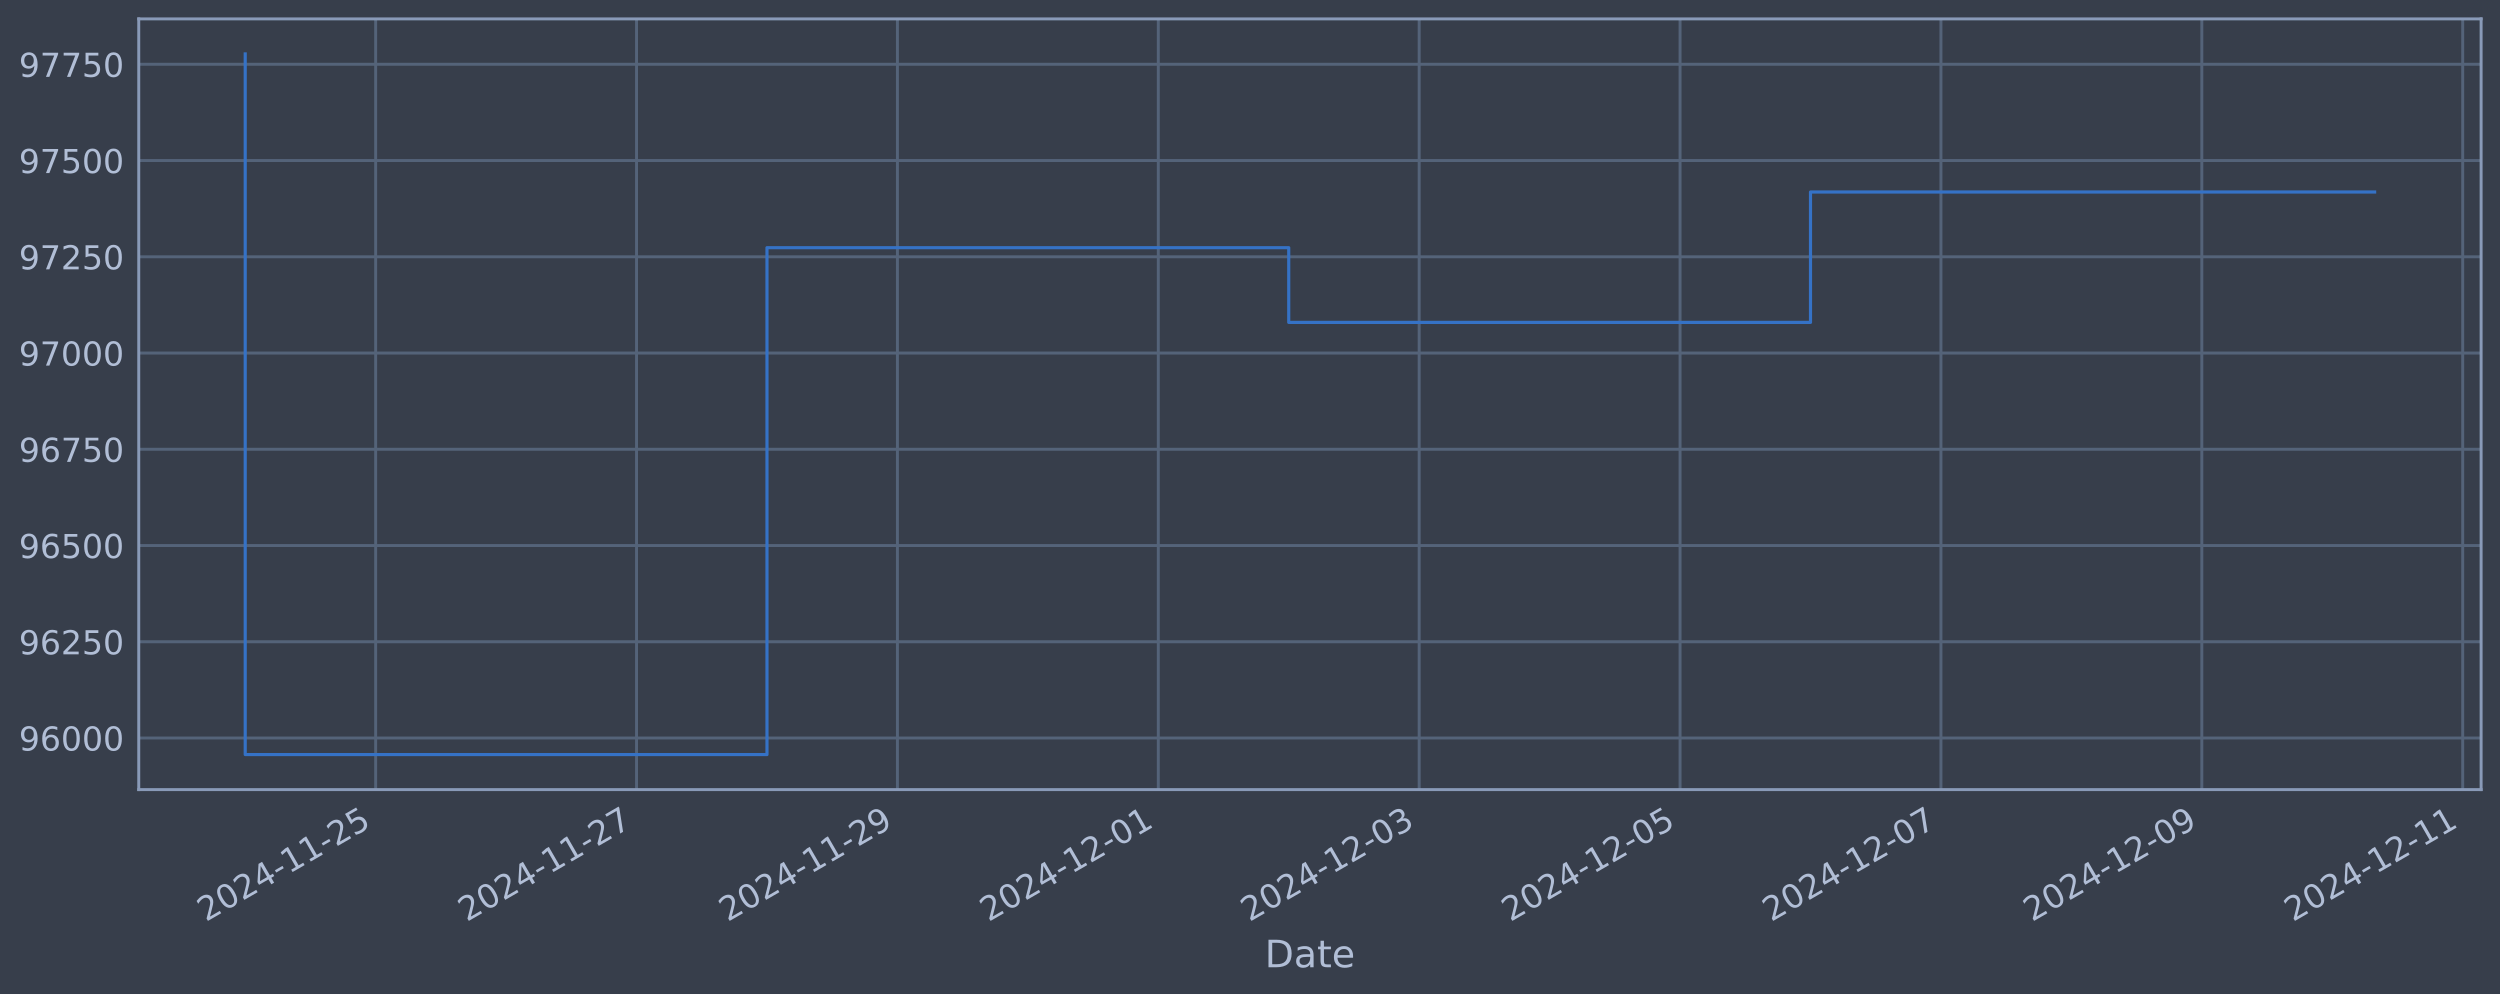
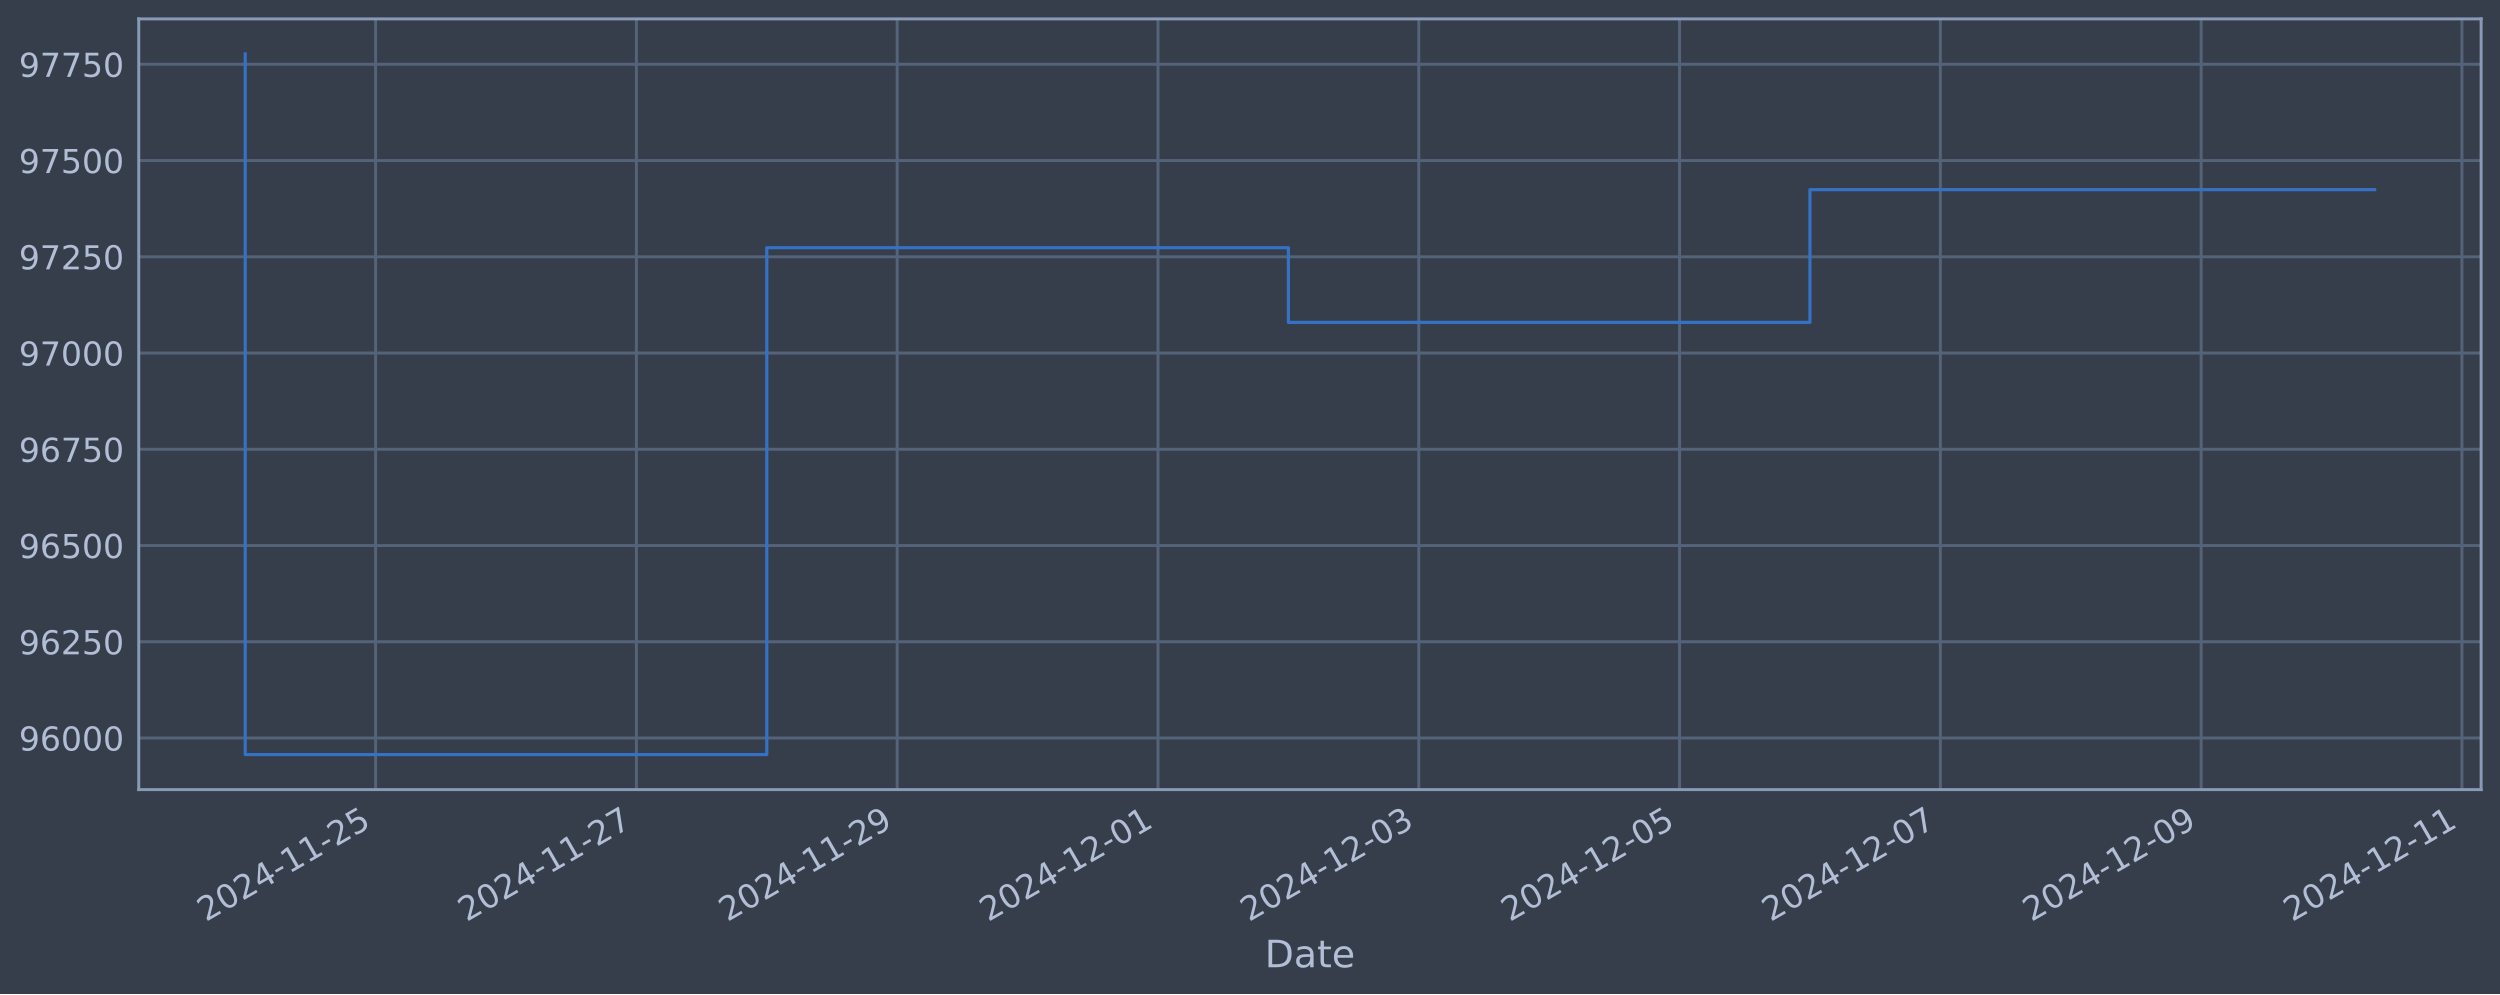
<svg xmlns="http://www.w3.org/2000/svg" xmlns:xlink="http://www.w3.org/1999/xlink" width="952.884pt" height="378.87pt" viewBox="0 0 952.884 378.87" version="1.1">
  <defs>
    <style type="text/css">*{stroke-linejoin: round; stroke-linecap: butt}</style>
  </defs>
  <g id="figure_1">
    <g id="patch_1">
      <path d="M 0 378.87  L 952.884 378.87  L 952.884 0  L 0 0  z " style="fill: #373e4b" />
    </g>
    <g id="axes_1">
      <g id="patch_2">
        <path d="M 52.884 300.96  L 945.684 300.96  L 945.684 7.2  L 52.884 7.2  z " style="fill: #373e4b" />
      </g>
      <g id="matplotlib.axis_1">
        <g id="xtick_1">
          <g id="line2d_1">
-             <path d="M 143.183 300.96  L 143.183 7.2  " clip-path="url(#pb017321e16)" style="fill: none; stroke: #546379; stroke-width: 1.12; stroke-linecap: square" />
+             <path d="M 143.166 300.96  L 143.166 7.2  " clip-path="url(#p9909af1622)" style="fill: none; stroke: #546379; stroke-width: 1.12; stroke-linecap: square" />
          </g>
          <g id="line2d_2" />
          <g id="text_1">
-             <g style="fill: #b1bed6" transform="translate(78.45766 351.4642) rotate(-30) scale(0.126 -0.126)">
+             <g style="fill: #b1bed6" transform="translate(78.44061 351.4642) rotate(-30) scale(0.126 -0.126)">
              <defs>
                <path id="DejaVuSans-32" d="M 1228 531  L 3431 531  L 3431 0  L 469 0  L 469 531  Q 828 903 1448 1529  Q 2069 2156 2228 2338  Q 2531 2678 2651 2914  Q 2772 3150 2772 3378  Q 2772 3750 2511 3984  Q 2250 4219 1831 4219  Q 1534 4219 1204 4116  Q 875 4013 500 3803  L 500 4441  Q 881 4594 1212 4672  Q 1544 4750 1819 4750  Q 2544 4750 2975 4387  Q 3406 4025 3406 3419  Q 3406 3131 3298 2873  Q 3191 2616 2906 2266  Q 2828 2175 2409 1742  Q 1991 1309 1228 531  z " transform="scale(0.015625)" />
                <path id="DejaVuSans-30" d="M 2034 4250  Q 1547 4250 1301 3770  Q 1056 3291 1056 2328  Q 1056 1369 1301 889  Q 1547 409 2034 409  Q 2525 409 2770 889  Q 3016 1369 3016 2328  Q 3016 3291 2770 3770  Q 2525 4250 2034 4250  z M 2034 4750  Q 2819 4750 3233 4129  Q 3647 3509 3647 2328  Q 3647 1150 3233 529  Q 2819 -91 2034 -91  Q 1250 -91 836 529  Q 422 1150 422 2328  Q 422 3509 836 4129  Q 1250 4750 2034 4750  z " transform="scale(0.015625)" />
                <path id="DejaVuSans-34" d="M 2419 4116  L 825 1625  L 2419 1625  L 2419 4116  z M 2253 4666  L 3047 4666  L 3047 1625  L 3713 1625  L 3713 1100  L 3047 1100  L 3047 0  L 2419 0  L 2419 1100  L 313 1100  L 313 1709  L 2253 4666  z " transform="scale(0.015625)" />
                <path id="DejaVuSans-2d" d="M 313 2009  L 1997 2009  L 1997 1497  L 313 1497  L 313 2009  z " transform="scale(0.015625)" />
                <path id="DejaVuSans-31" d="M 794 531  L 1825 531  L 1825 4091  L 703 3866  L 703 4441  L 1819 4666  L 2450 4666  L 2450 531  L 3481 531  L 3481 0  L 794 0  L 794 531  z " transform="scale(0.015625)" />
                <path id="DejaVuSans-35" d="M 691 4666  L 3169 4666  L 3169 4134  L 1269 4134  L 1269 2991  Q 1406 3038 1543 3061  Q 1681 3084 1819 3084  Q 2600 3084 3056 2656  Q 3513 2228 3513 1497  Q 3513 744 3044 326  Q 2575 -91 1722 -91  Q 1428 -91 1123 -41  Q 819 9 494 109  L 494 744  Q 775 591 1075 516  Q 1375 441 1709 441  Q 2250 441 2565 725  Q 2881 1009 2881 1497  Q 2881 1984 2565 2268  Q 2250 2553 1709 2553  Q 1456 2553 1204 2497  Q 953 2441 691 2322  L 691 4666  z " transform="scale(0.015625)" />
              </defs>
              <use xlink:href="#DejaVuSans-32" />
              <use xlink:href="#DejaVuSans-30" x="63.623" />
              <use xlink:href="#DejaVuSans-32" x="127.246" />
              <use xlink:href="#DejaVuSans-34" x="190.869" />
              <use xlink:href="#DejaVuSans-2d" x="254.492" />
              <use xlink:href="#DejaVuSans-31" x="290.576" />
              <use xlink:href="#DejaVuSans-31" x="354.199" />
              <use xlink:href="#DejaVuSans-2d" x="417.822" />
              <use xlink:href="#DejaVuSans-32" x="453.906" />
              <use xlink:href="#DejaVuSans-35" x="517.529" />
            </g>
          </g>
        </g>
        <g id="xtick_2">
          <g id="line2d_3">
-             <path d="M 242.618 300.96  L 242.618 7.2  " clip-path="url(#pb017321e16)" style="fill: none; stroke: #546379; stroke-width: 1.12; stroke-linecap: square" />
+             <path d="M 242.567 300.96  L 242.567 7.2  " clip-path="url(#p9909af1622)" style="fill: none; stroke: #546379; stroke-width: 1.12; stroke-linecap: square" />
          </g>
          <g id="line2d_4" />
          <g id="text_2">
-             <g style="fill: #b1bed6" transform="translate(177.8929 351.4642) rotate(-30) scale(0.126 -0.126)">
+             <g style="fill: #b1bed6" transform="translate(177.8417 351.4642) rotate(-30) scale(0.126 -0.126)">
              <defs>
                <path id="DejaVuSans-37" d="M 525 4666  L 3525 4666  L 3525 4397  L 1831 0  L 1172 0  L 2766 4134  L 525 4134  L 525 4666  z " transform="scale(0.015625)" />
              </defs>
              <use xlink:href="#DejaVuSans-32" />
              <use xlink:href="#DejaVuSans-30" x="63.623" />
              <use xlink:href="#DejaVuSans-32" x="127.246" />
              <use xlink:href="#DejaVuSans-34" x="190.869" />
              <use xlink:href="#DejaVuSans-2d" x="254.492" />
              <use xlink:href="#DejaVuSans-31" x="290.576" />
              <use xlink:href="#DejaVuSans-31" x="354.199" />
              <use xlink:href="#DejaVuSans-2d" x="417.822" />
              <use xlink:href="#DejaVuSans-32" x="453.906" />
              <use xlink:href="#DejaVuSans-37" x="517.529" />
            </g>
          </g>
        </g>
        <g id="xtick_3">
          <g id="line2d_5">
-             <path d="M 342.054 300.96  L 342.054 7.2  " clip-path="url(#pb017321e16)" style="fill: none; stroke: #546379; stroke-width: 1.12; stroke-linecap: square" />
+             <path d="M 341.968 300.96  L 341.968 7.2  " clip-path="url(#p9909af1622)" style="fill: none; stroke: #546379; stroke-width: 1.12; stroke-linecap: square" />
          </g>
          <g id="line2d_6" />
          <g id="text_3">
-             <g style="fill: #b1bed6" transform="translate(277.3281 351.4642) rotate(-30) scale(0.126 -0.126)">
+             <g style="fill: #b1bed6" transform="translate(277.2428 351.4642) rotate(-30) scale(0.126 -0.126)">
              <defs>
                <path id="DejaVuSans-39" d="M 703 97  L 703 672  Q 941 559 1184 500  Q 1428 441 1663 441  Q 2288 441 2617 861  Q 2947 1281 2994 2138  Q 2813 1869 2534 1725  Q 2256 1581 1919 1581  Q 1219 1581 811 2004  Q 403 2428 403 3163  Q 403 3881 828 4315  Q 1253 4750 1959 4750  Q 2769 4750 3195 4129  Q 3622 3509 3622 2328  Q 3622 1225 3098 567  Q 2575 -91 1691 -91  Q 1453 -91 1209 -44  Q 966 3 703 97  z M 1959 2075  Q 2384 2075 2632 2365  Q 2881 2656 2881 3163  Q 2881 3666 2632 3958  Q 2384 4250 1959 4250  Q 1534 4250 1286 3958  Q 1038 3666 1038 3163  Q 1038 2656 1286 2365  Q 1534 2075 1959 2075  z " transform="scale(0.015625)" />
              </defs>
              <use xlink:href="#DejaVuSans-32" />
              <use xlink:href="#DejaVuSans-30" x="63.623" />
              <use xlink:href="#DejaVuSans-32" x="127.246" />
              <use xlink:href="#DejaVuSans-34" x="190.869" />
              <use xlink:href="#DejaVuSans-2d" x="254.492" />
              <use xlink:href="#DejaVuSans-31" x="290.576" />
              <use xlink:href="#DejaVuSans-31" x="354.199" />
              <use xlink:href="#DejaVuSans-2d" x="417.822" />
              <use xlink:href="#DejaVuSans-32" x="453.906" />
              <use xlink:href="#DejaVuSans-39" x="517.529" />
            </g>
          </g>
        </g>
        <g id="xtick_4">
          <g id="line2d_7">
-             <path d="M 441.489 300.96  L 441.489 7.2  " clip-path="url(#pb017321e16)" style="fill: none; stroke: #546379; stroke-width: 1.12; stroke-linecap: square" />
+             <path d="M 441.369 300.96  L 441.369 7.2  " clip-path="url(#p9909af1622)" style="fill: none; stroke: #546379; stroke-width: 1.12; stroke-linecap: square" />
          </g>
          <g id="line2d_8" />
          <g id="text_4">
-             <g style="fill: #b1bed6" transform="translate(376.7633 351.4642) rotate(-30) scale(0.126 -0.126)">
+             <g style="fill: #b1bed6" transform="translate(376.6439 351.4642) rotate(-30) scale(0.126 -0.126)">
              <use xlink:href="#DejaVuSans-32" />
              <use xlink:href="#DejaVuSans-30" x="63.623" />
              <use xlink:href="#DejaVuSans-32" x="127.246" />
              <use xlink:href="#DejaVuSans-34" x="190.869" />
              <use xlink:href="#DejaVuSans-2d" x="254.492" />
              <use xlink:href="#DejaVuSans-31" x="290.576" />
              <use xlink:href="#DejaVuSans-32" x="354.199" />
              <use xlink:href="#DejaVuSans-2d" x="417.822" />
              <use xlink:href="#DejaVuSans-30" x="453.906" />
              <use xlink:href="#DejaVuSans-31" x="517.529" />
            </g>
          </g>
        </g>
        <g id="xtick_5">
          <g id="line2d_9">
-             <path d="M 540.924 300.96  L 540.924 7.2  " clip-path="url(#pb017321e16)" style="fill: none; stroke: #546379; stroke-width: 1.12; stroke-linecap: square" />
+             <path d="M 540.77 300.96  L 540.77 7.2  " clip-path="url(#p9909af1622)" style="fill: none; stroke: #546379; stroke-width: 1.12; stroke-linecap: square" />
          </g>
          <g id="line2d_10" />
          <g id="text_5">
-             <g style="fill: #b1bed6" transform="translate(476.1985 351.4642) rotate(-30) scale(0.126 -0.126)">
+             <g style="fill: #b1bed6" transform="translate(476.045 351.4642) rotate(-30) scale(0.126 -0.126)">
              <defs>
                <path id="DejaVuSans-33" d="M 2597 2516  Q 3050 2419 3304 2112  Q 3559 1806 3559 1356  Q 3559 666 3084 287  Q 2609 -91 1734 -91  Q 1441 -91 1130 -33  Q 819 25 488 141  L 488 750  Q 750 597 1062 519  Q 1375 441 1716 441  Q 2309 441 2620 675  Q 2931 909 2931 1356  Q 2931 1769 2642 2001  Q 2353 2234 1838 2234  L 1294 2234  L 1294 2753  L 1863 2753  Q 2328 2753 2575 2939  Q 2822 3125 2822 3475  Q 2822 3834 2567 4026  Q 2313 4219 1838 4219  Q 1578 4219 1281 4162  Q 984 4106 628 3988  L 628 4550  Q 988 4650 1302 4700  Q 1616 4750 1894 4750  Q 2613 4750 3031 4423  Q 3450 4097 3450 3541  Q 3450 3153 3228 2886  Q 3006 2619 2597 2516  z " transform="scale(0.015625)" />
              </defs>
              <use xlink:href="#DejaVuSans-32" />
              <use xlink:href="#DejaVuSans-30" x="63.623" />
              <use xlink:href="#DejaVuSans-32" x="127.246" />
              <use xlink:href="#DejaVuSans-34" x="190.869" />
              <use xlink:href="#DejaVuSans-2d" x="254.492" />
              <use xlink:href="#DejaVuSans-31" x="290.576" />
              <use xlink:href="#DejaVuSans-32" x="354.199" />
              <use xlink:href="#DejaVuSans-2d" x="417.822" />
              <use xlink:href="#DejaVuSans-30" x="453.906" />
              <use xlink:href="#DejaVuSans-33" x="517.529" />
            </g>
          </g>
        </g>
        <g id="xtick_6">
          <g id="line2d_11">
-             <path d="M 640.359 300.96  L 640.359 7.2  " clip-path="url(#pb017321e16)" style="fill: none; stroke: #546379; stroke-width: 1.12; stroke-linecap: square" />
+             <path d="M 640.172 300.96  L 640.172 7.2  " clip-path="url(#p9909af1622)" style="fill: none; stroke: #546379; stroke-width: 1.12; stroke-linecap: square" />
          </g>
          <g id="line2d_12" />
          <g id="text_6">
-             <g style="fill: #b1bed6" transform="translate(575.6337 351.4642) rotate(-30) scale(0.126 -0.126)">
+             <g style="fill: #b1bed6" transform="translate(575.4461 351.4642) rotate(-30) scale(0.126 -0.126)">
              <use xlink:href="#DejaVuSans-32" />
              <use xlink:href="#DejaVuSans-30" x="63.623" />
              <use xlink:href="#DejaVuSans-32" x="127.246" />
              <use xlink:href="#DejaVuSans-34" x="190.869" />
              <use xlink:href="#DejaVuSans-2d" x="254.492" />
              <use xlink:href="#DejaVuSans-31" x="290.576" />
              <use xlink:href="#DejaVuSans-32" x="354.199" />
              <use xlink:href="#DejaVuSans-2d" x="417.822" />
              <use xlink:href="#DejaVuSans-30" x="453.906" />
              <use xlink:href="#DejaVuSans-35" x="517.529" />
            </g>
          </g>
        </g>
        <g id="xtick_7">
          <g id="line2d_13">
-             <path d="M 739.794 300.96  L 739.794 7.2  " clip-path="url(#pb017321e16)" style="fill: none; stroke: #546379; stroke-width: 1.12; stroke-linecap: square" />
+             <path d="M 739.573 300.96  L 739.573 7.2  " clip-path="url(#p9909af1622)" style="fill: none; stroke: #546379; stroke-width: 1.12; stroke-linecap: square" />
          </g>
          <g id="line2d_14" />
          <g id="text_7">
-             <g style="fill: #b1bed6" transform="translate(675.0689 351.4642) rotate(-30) scale(0.126 -0.126)">
+             <g style="fill: #b1bed6" transform="translate(674.8471 351.4642) rotate(-30) scale(0.126 -0.126)">
              <use xlink:href="#DejaVuSans-32" />
              <use xlink:href="#DejaVuSans-30" x="63.623" />
              <use xlink:href="#DejaVuSans-32" x="127.246" />
              <use xlink:href="#DejaVuSans-34" x="190.869" />
              <use xlink:href="#DejaVuSans-2d" x="254.492" />
              <use xlink:href="#DejaVuSans-31" x="290.576" />
              <use xlink:href="#DejaVuSans-32" x="354.199" />
              <use xlink:href="#DejaVuSans-2d" x="417.822" />
              <use xlink:href="#DejaVuSans-30" x="453.906" />
              <use xlink:href="#DejaVuSans-37" x="517.529" />
            </g>
          </g>
        </g>
        <g id="xtick_8">
          <g id="line2d_15">
-             <path d="M 839.23 300.96  L 839.23 7.2  " clip-path="url(#pb017321e16)" style="fill: none; stroke: #546379; stroke-width: 1.12; stroke-linecap: square" />
+             <path d="M 838.974 300.96  L 838.974 7.2  " clip-path="url(#p9909af1622)" style="fill: none; stroke: #546379; stroke-width: 1.12; stroke-linecap: square" />
          </g>
          <g id="line2d_16" />
          <g id="text_8">
-             <g style="fill: #b1bed6" transform="translate(774.5041 351.4642) rotate(-30) scale(0.126 -0.126)">
+             <g style="fill: #b1bed6" transform="translate(774.2482 351.4642) rotate(-30) scale(0.126 -0.126)">
              <use xlink:href="#DejaVuSans-32" />
              <use xlink:href="#DejaVuSans-30" x="63.623" />
              <use xlink:href="#DejaVuSans-32" x="127.246" />
              <use xlink:href="#DejaVuSans-34" x="190.869" />
              <use xlink:href="#DejaVuSans-2d" x="254.492" />
              <use xlink:href="#DejaVuSans-31" x="290.576" />
              <use xlink:href="#DejaVuSans-32" x="354.199" />
              <use xlink:href="#DejaVuSans-2d" x="417.822" />
              <use xlink:href="#DejaVuSans-30" x="453.906" />
              <use xlink:href="#DejaVuSans-39" x="517.529" />
            </g>
          </g>
        </g>
        <g id="xtick_9">
          <g id="line2d_17">
-             <path d="M 938.665 300.96  L 938.665 7.2  " clip-path="url(#pb017321e16)" style="fill: none; stroke: #546379; stroke-width: 1.12; stroke-linecap: square" />
+             <path d="M 938.375 300.96  L 938.375 7.2  " clip-path="url(#p9909af1622)" style="fill: none; stroke: #546379; stroke-width: 1.12; stroke-linecap: square" />
          </g>
          <g id="line2d_18" />
          <g id="text_9">
-             <g style="fill: #b1bed6" transform="translate(873.9393 351.4642) rotate(-30) scale(0.126 -0.126)">
+             <g style="fill: #b1bed6" transform="translate(873.6493 351.4642) rotate(-30) scale(0.126 -0.126)">
              <use xlink:href="#DejaVuSans-32" />
              <use xlink:href="#DejaVuSans-30" x="63.623" />
              <use xlink:href="#DejaVuSans-32" x="127.246" />
              <use xlink:href="#DejaVuSans-34" x="190.869" />
              <use xlink:href="#DejaVuSans-2d" x="254.492" />
              <use xlink:href="#DejaVuSans-31" x="290.576" />
              <use xlink:href="#DejaVuSans-32" x="354.199" />
              <use xlink:href="#DejaVuSans-2d" x="417.822" />
              <use xlink:href="#DejaVuSans-31" x="453.906" />
              <use xlink:href="#DejaVuSans-31" x="517.529" />
            </g>
          </g>
        </g>
        <g id="text_10">
          <g style="fill: #b1bed6" transform="translate(482.0746 368.6753) scale(0.144 -0.144)">
            <defs>
              <path id="DejaVuSans-44" d="M 1259 4147  L 1259 519  L 2022 519  Q 2988 519 3436 956  Q 3884 1394 3884 2338  Q 3884 3275 3436 3711  Q 2988 4147 2022 4147  L 1259 4147  z M 628 4666  L 1925 4666  Q 3281 4666 3915 4102  Q 4550 3538 4550 2338  Q 4550 1131 3912 565  Q 3275 0 1925 0  L 628 0  L 628 4666  z " transform="scale(0.015625)" />
              <path id="DejaVuSans-61" d="M 2194 1759  Q 1497 1759 1228 1600  Q 959 1441 959 1056  Q 959 750 1161 570  Q 1363 391 1709 391  Q 2188 391 2477 730  Q 2766 1069 2766 1631  L 2766 1759  L 2194 1759  z M 3341 1997  L 3341 0  L 2766 0  L 2766 531  Q 2569 213 2275 61  Q 1981 -91 1556 -91  Q 1019 -91 701 211  Q 384 513 384 1019  Q 384 1609 779 1909  Q 1175 2209 1959 2209  L 2766 2209  L 2766 2266  Q 2766 2663 2505 2880  Q 2244 3097 1772 3097  Q 1472 3097 1187 3025  Q 903 2953 641 2809  L 641 3341  Q 956 3463 1253 3523  Q 1550 3584 1831 3584  Q 2591 3584 2966 3190  Q 3341 2797 3341 1997  z " transform="scale(0.015625)" />
              <path id="DejaVuSans-74" d="M 1172 4494  L 1172 3500  L 2356 3500  L 2356 3053  L 1172 3053  L 1172 1153  Q 1172 725 1289 603  Q 1406 481 1766 481  L 2356 481  L 2356 0  L 1766 0  Q 1100 0 847 248  Q 594 497 594 1153  L 594 3053  L 172 3053  L 172 3500  L 594 3500  L 594 4494  L 1172 4494  z " transform="scale(0.015625)" />
              <path id="DejaVuSans-65" d="M 3597 1894  L 3597 1613  L 953 1613  Q 991 1019 1311 708  Q 1631 397 2203 397  Q 2534 397 2845 478  Q 3156 559 3463 722  L 3463 178  Q 3153 47 2828 -22  Q 2503 -91 2169 -91  Q 1331 -91 842 396  Q 353 884 353 1716  Q 353 2575 817 3079  Q 1281 3584 2069 3584  Q 2775 3584 3186 3129  Q 3597 2675 3597 1894  z M 3022 2063  Q 3016 2534 2758 2815  Q 2500 3097 2075 3097  Q 1594 3097 1305 2825  Q 1016 2553 972 2059  L 3022 2063  z " transform="scale(0.015625)" />
            </defs>
            <use xlink:href="#DejaVuSans-44" />
            <use xlink:href="#DejaVuSans-61" x="77.002" />
            <use xlink:href="#DejaVuSans-74" x="138.281" />
            <use xlink:href="#DejaVuSans-65" x="177.49" />
          </g>
        </g>
      </g>
      <g id="matplotlib.axis_2">
        <g id="ytick_1">
          <g id="line2d_19">
-             <path d="M 52.884 281.296  L 945.684 281.296  " clip-path="url(#pb017321e16)" style="fill: none; stroke: #546379; stroke-width: 1.12; stroke-linecap: square" />
+             <path d="M 52.884 281.296  L 945.684 281.296  " clip-path="url(#p9909af1622)" style="fill: none; stroke: #546379; stroke-width: 1.12; stroke-linecap: square" />
          </g>
          <g id="line2d_20" />
          <g id="text_11">
            <g style="fill: #b1bed6" transform="translate(7.2 286.0831) scale(0.126 -0.126)">
              <defs>
                <path id="DejaVuSans-36" d="M 2113 2584  Q 1688 2584 1439 2293  Q 1191 2003 1191 1497  Q 1191 994 1439 701  Q 1688 409 2113 409  Q 2538 409 2786 701  Q 3034 994 3034 1497  Q 3034 2003 2786 2293  Q 2538 2584 2113 2584  z M 3366 4563  L 3366 3988  Q 3128 4100 2886 4159  Q 2644 4219 2406 4219  Q 1781 4219 1451 3797  Q 1122 3375 1075 2522  Q 1259 2794 1537 2939  Q 1816 3084 2150 3084  Q 2853 3084 3261 2657  Q 3669 2231 3669 1497  Q 3669 778 3244 343  Q 2819 -91 2113 -91  Q 1303 -91 875 529  Q 447 1150 447 2328  Q 447 3434 972 4092  Q 1497 4750 2381 4750  Q 2619 4750 2861 4703  Q 3103 4656 3366 4563  z " transform="scale(0.015625)" />
              </defs>
              <use xlink:href="#DejaVuSans-39" />
              <use xlink:href="#DejaVuSans-36" x="63.623" />
              <use xlink:href="#DejaVuSans-30" x="127.246" />
              <use xlink:href="#DejaVuSans-30" x="190.869" />
              <use xlink:href="#DejaVuSans-30" x="254.492" />
            </g>
          </g>
        </g>
        <g id="ytick_2">
          <g id="line2d_21">
-             <path d="M 52.884 244.612  L 945.684 244.612  " clip-path="url(#pb017321e16)" style="fill: none; stroke: #546379; stroke-width: 1.12; stroke-linecap: square" />
+             <path d="M 52.884 244.612  L 945.684 244.612  " clip-path="url(#p9909af1622)" style="fill: none; stroke: #546379; stroke-width: 1.12; stroke-linecap: square" />
          </g>
          <g id="line2d_22" />
          <g id="text_12">
            <g style="fill: #b1bed6" transform="translate(7.2 249.3988) scale(0.126 -0.126)">
              <use xlink:href="#DejaVuSans-39" />
              <use xlink:href="#DejaVuSans-36" x="63.623" />
              <use xlink:href="#DejaVuSans-32" x="127.246" />
              <use xlink:href="#DejaVuSans-35" x="190.869" />
              <use xlink:href="#DejaVuSans-30" x="254.492" />
            </g>
          </g>
        </g>
        <g id="ytick_3">
          <g id="line2d_23">
-             <path d="M 52.884 207.927  L 945.684 207.927  " clip-path="url(#pb017321e16)" style="fill: none; stroke: #546379; stroke-width: 1.12; stroke-linecap: square" />
+             <path d="M 52.884 207.927  L 945.684 207.927  " clip-path="url(#p9909af1622)" style="fill: none; stroke: #546379; stroke-width: 1.12; stroke-linecap: square" />
          </g>
          <g id="line2d_24" />
          <g id="text_13">
            <g style="fill: #b1bed6" transform="translate(7.2 212.7145) scale(0.126 -0.126)">
              <use xlink:href="#DejaVuSans-39" />
              <use xlink:href="#DejaVuSans-36" x="63.623" />
              <use xlink:href="#DejaVuSans-35" x="127.246" />
              <use xlink:href="#DejaVuSans-30" x="190.869" />
              <use xlink:href="#DejaVuSans-30" x="254.492" />
            </g>
          </g>
        </g>
        <g id="ytick_4">
          <g id="line2d_25">
-             <path d="M 52.884 171.243  L 945.684 171.243  " clip-path="url(#pb017321e16)" style="fill: none; stroke: #546379; stroke-width: 1.12; stroke-linecap: square" />
+             <path d="M 52.884 171.243  L 945.684 171.243  " clip-path="url(#p9909af1622)" style="fill: none; stroke: #546379; stroke-width: 1.12; stroke-linecap: square" />
          </g>
          <g id="line2d_26" />
          <g id="text_14">
            <g style="fill: #b1bed6" transform="translate(7.2 176.0301) scale(0.126 -0.126)">
              <use xlink:href="#DejaVuSans-39" />
              <use xlink:href="#DejaVuSans-36" x="63.623" />
              <use xlink:href="#DejaVuSans-37" x="127.246" />
              <use xlink:href="#DejaVuSans-35" x="190.869" />
              <use xlink:href="#DejaVuSans-30" x="254.492" />
            </g>
          </g>
        </g>
        <g id="ytick_5">
          <g id="line2d_27">
-             <path d="M 52.884 134.559  L 945.684 134.559  " clip-path="url(#pb017321e16)" style="fill: none; stroke: #546379; stroke-width: 1.12; stroke-linecap: square" />
+             <path d="M 52.884 134.559  L 945.684 134.559  " clip-path="url(#p9909af1622)" style="fill: none; stroke: #546379; stroke-width: 1.12; stroke-linecap: square" />
          </g>
          <g id="line2d_28" />
          <g id="text_15">
            <g style="fill: #b1bed6" transform="translate(7.2 139.3458) scale(0.126 -0.126)">
              <use xlink:href="#DejaVuSans-39" />
              <use xlink:href="#DejaVuSans-37" x="63.623" />
              <use xlink:href="#DejaVuSans-30" x="127.246" />
              <use xlink:href="#DejaVuSans-30" x="190.869" />
              <use xlink:href="#DejaVuSans-30" x="254.492" />
            </g>
          </g>
        </g>
        <g id="ytick_6">
          <g id="line2d_29">
-             <path d="M 52.884 97.874  L 945.684 97.874  " clip-path="url(#pb017321e16)" style="fill: none; stroke: #546379; stroke-width: 1.12; stroke-linecap: square" />
+             <path d="M 52.884 97.874  L 945.684 97.874  " clip-path="url(#p9909af1622)" style="fill: none; stroke: #546379; stroke-width: 1.12; stroke-linecap: square" />
          </g>
          <g id="line2d_30" />
          <g id="text_16">
            <g style="fill: #b1bed6" transform="translate(7.2 102.6615) scale(0.126 -0.126)">
              <use xlink:href="#DejaVuSans-39" />
              <use xlink:href="#DejaVuSans-37" x="63.623" />
              <use xlink:href="#DejaVuSans-32" x="127.246" />
              <use xlink:href="#DejaVuSans-35" x="190.869" />
              <use xlink:href="#DejaVuSans-30" x="254.492" />
            </g>
          </g>
        </g>
        <g id="ytick_7">
          <g id="line2d_31">
-             <path d="M 52.884 61.19  L 945.684 61.19  " clip-path="url(#pb017321e16)" style="fill: none; stroke: #546379; stroke-width: 1.12; stroke-linecap: square" />
+             <path d="M 52.884 61.19  L 945.684 61.19  " clip-path="url(#p9909af1622)" style="fill: none; stroke: #546379; stroke-width: 1.12; stroke-linecap: square" />
          </g>
          <g id="line2d_32" />
          <g id="text_17">
            <g style="fill: #b1bed6" transform="translate(7.2 65.97717) scale(0.126 -0.126)">
              <use xlink:href="#DejaVuSans-39" />
              <use xlink:href="#DejaVuSans-37" x="63.623" />
              <use xlink:href="#DejaVuSans-35" x="127.246" />
              <use xlink:href="#DejaVuSans-30" x="190.869" />
              <use xlink:href="#DejaVuSans-30" x="254.492" />
            </g>
          </g>
        </g>
        <g id="ytick_8">
          <g id="line2d_33">
-             <path d="M 52.884 24.506  L 945.684 24.506  " clip-path="url(#pb017321e16)" style="fill: none; stroke: #546379; stroke-width: 1.12; stroke-linecap: square" />
+             <path d="M 52.884 24.506  L 945.684 24.506  " clip-path="url(#p9909af1622)" style="fill: none; stroke: #546379; stroke-width: 1.12; stroke-linecap: square" />
          </g>
          <g id="line2d_34" />
          <g id="text_18">
            <g style="fill: #b1bed6" transform="translate(7.2 29.29285) scale(0.126 -0.126)">
              <use xlink:href="#DejaVuSans-39" />
              <use xlink:href="#DejaVuSans-37" x="63.623" />
              <use xlink:href="#DejaVuSans-37" x="127.246" />
              <use xlink:href="#DejaVuSans-35" x="190.869" />
              <use xlink:href="#DejaVuSans-30" x="254.492" />
            </g>
          </g>
        </g>
      </g>
      <g id="line2d_35">
-         <path d="M 93.466 20.553  L 93.466 287.607  L 292.336 287.607  L 292.336 94.409  L 491.206 94.409  L 491.206 122.887  L 690.077 122.887  L 690.077 73.183  L 905.102 73.183  " clip-path="url(#pb017321e16)" style="fill: none; stroke: #3572c6; stroke-width: 1.2; stroke-linecap: square" />
+         <path d="M 93.466 20.553  L 93.466 287.607  L 292.268 287.607  L 292.268 94.409  L 491.07 94.409  L 491.07 122.887  L 689.872 122.887  L 689.872 72.275  L 905.102 72.275  " clip-path="url(#p9909af1622)" style="fill: none; stroke: #3572c6; stroke-width: 1.2; stroke-linecap: square" />
      </g>
      <g id="patch_3">
        <path d="M 52.884 300.96  L 52.884 7.2  " style="fill: none; stroke: #899ab8; stroke-width: 1.12; stroke-linejoin: miter; stroke-linecap: square" />
      </g>
      <g id="patch_4">
        <path d="M 945.684 300.96  L 945.684 7.2  " style="fill: none; stroke: #899ab8; stroke-width: 1.12; stroke-linejoin: miter; stroke-linecap: square" />
      </g>
      <g id="patch_5">
        <path d="M 52.884 300.96  L 945.684 300.96  " style="fill: none; stroke: #899ab8; stroke-width: 1.12; stroke-linejoin: miter; stroke-linecap: square" />
      </g>
      <g id="patch_6">
        <path d="M 52.884 7.2  L 945.684 7.2  " style="fill: none; stroke: #899ab8; stroke-width: 1.12; stroke-linejoin: miter; stroke-linecap: square" />
      </g>
    </g>
  </g>
  <defs>
-     <clipPath id="pb017321e16">
+     <clipPath id="p9909af1622">
      <rect x="52.884" y="7.2" width="892.8" height="293.76" />
    </clipPath>
  </defs>
</svg>
